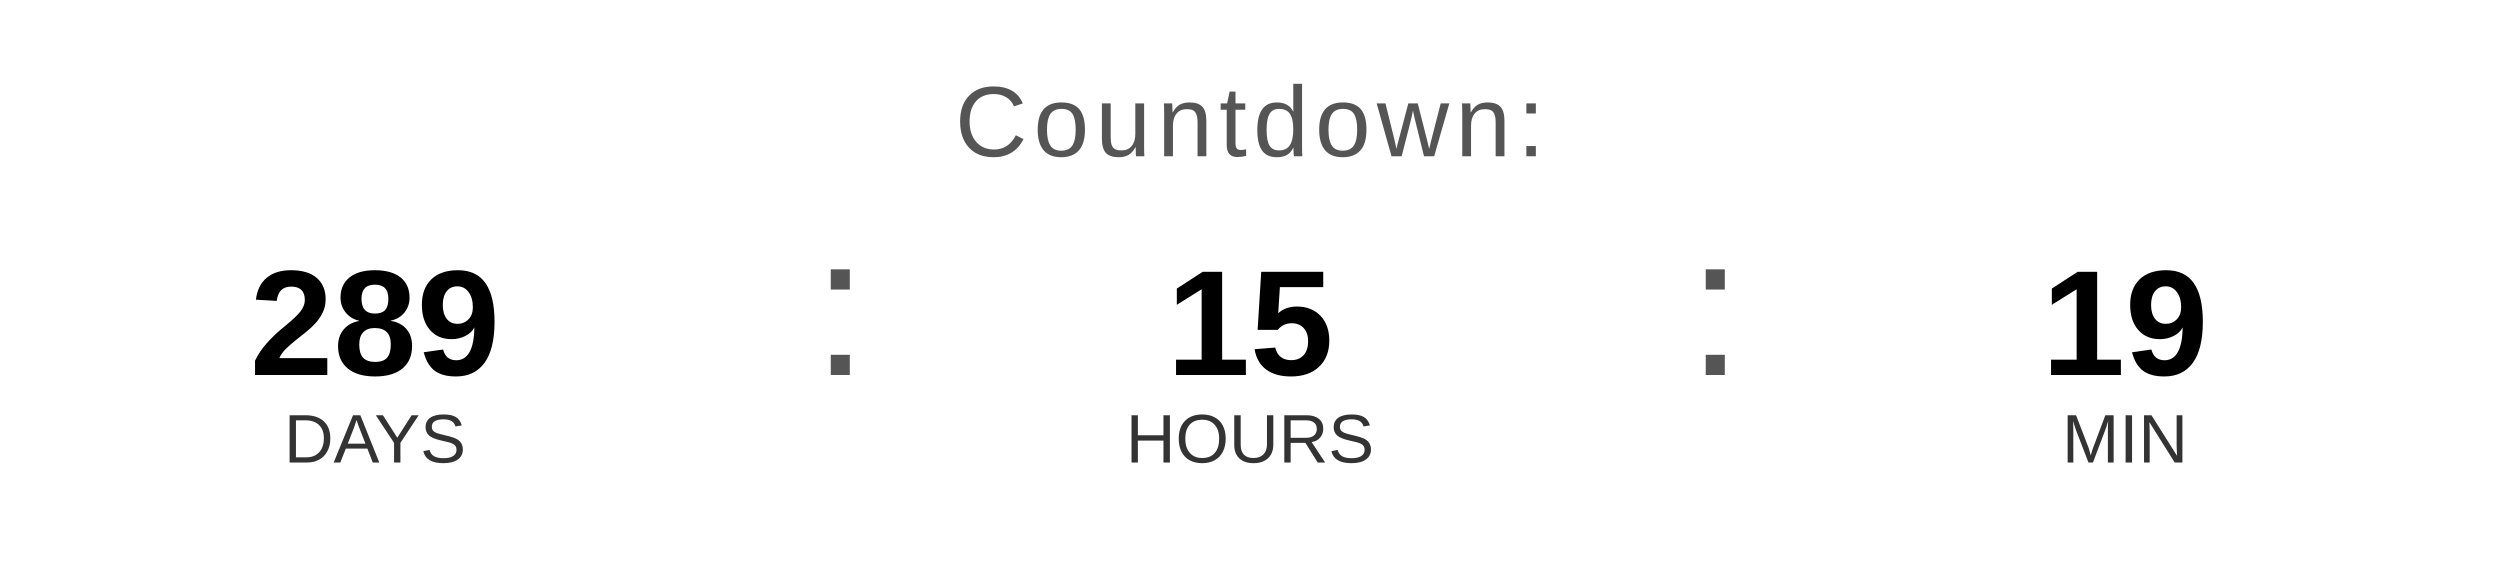
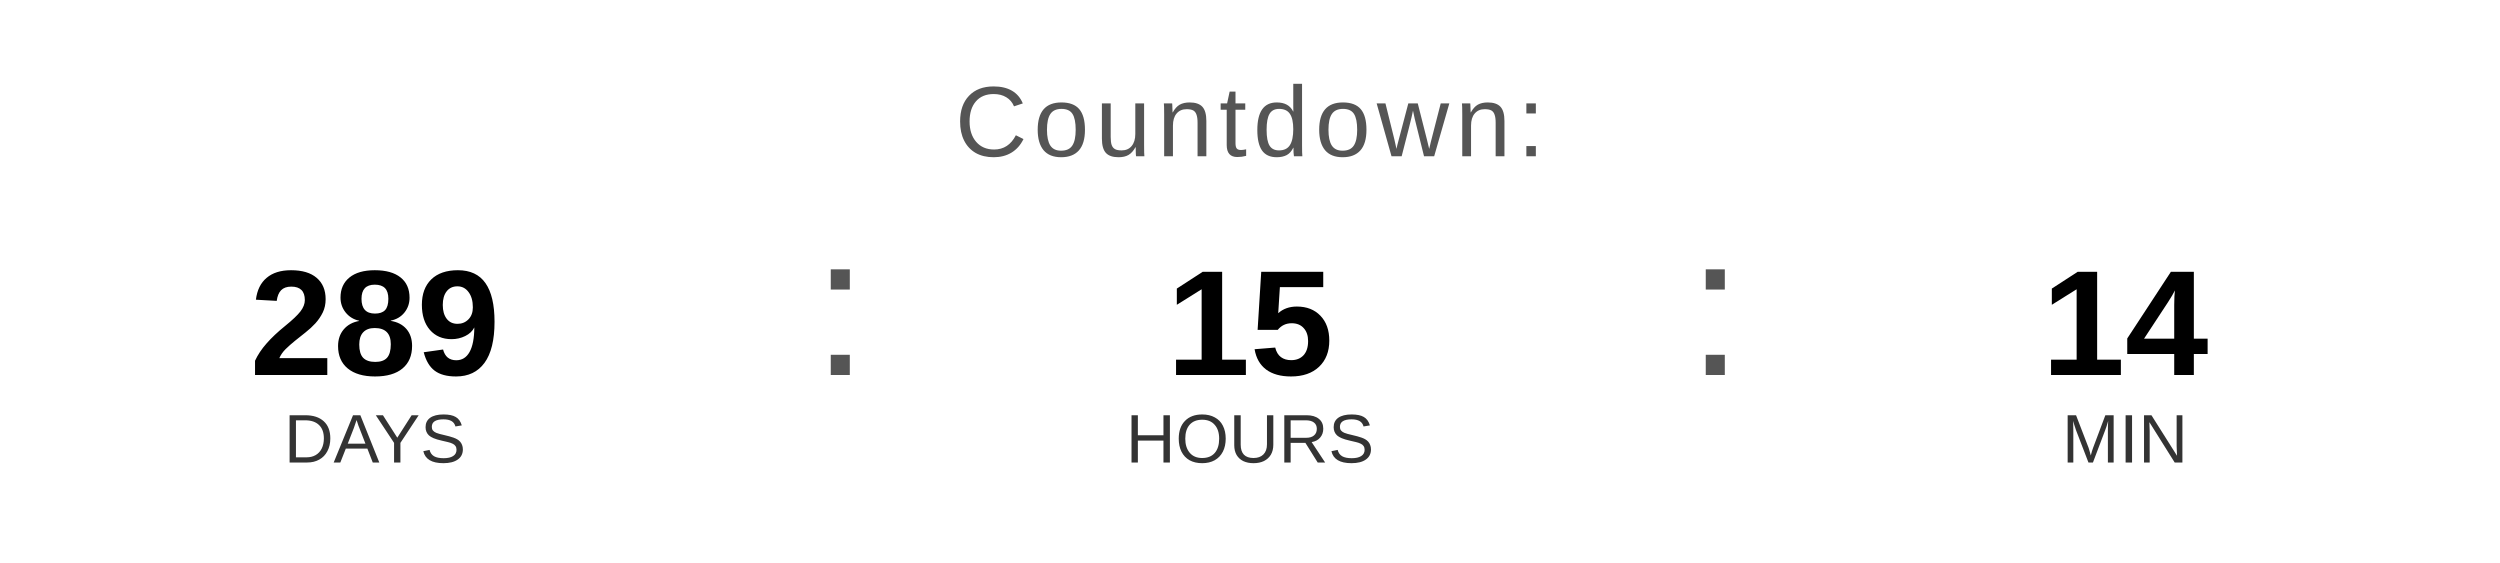
<svg xmlns="http://www.w3.org/2000/svg" width="400" height="90" viewBox="0 0 400 90">
  <text x="200" y="25" font-family="Arial, Helvetica, sans-serif" font-size="16" fill="#555555" text-anchor="middle" letter-spacing="1">
    Countdown:
  </text>
  <text x="60" y="60" font-family="Arial, Helvetica, sans-serif" font-size="24" font-weight="bold" fill="#000000" text-anchor="middle">289</text>
  <text x="60" y="74" font-family="Arial, Helvetica, sans-serif" font-size="11" fill="#333333" text-anchor="middle">DAYS</text>
  <text x="130" y="60" font-family="Arial, sans-serif" font-size="32" fill="#555555">:</text>
  <text x="200" y="60" font-family="Arial, Helvetica, sans-serif" font-size="24" font-weight="bold" fill="#000000" text-anchor="middle">15</text>
  <text x="200" y="74" font-family="Arial, Helvetica, sans-serif" font-size="11" fill="#333333" text-anchor="middle">HOURS</text>
  <text x="270" y="60" font-family="Arial, sans-serif" font-size="32" fill="#555555">:</text>
-   <text x="340" y="60" font-family="Arial, Helvetica, sans-serif" font-size="24" font-weight="bold" fill="#000000" text-anchor="middle">19</text>
+   <text x="340" y="60" font-family="Arial, Helvetica, sans-serif" font-size="24" font-weight="bold" fill="#000000" text-anchor="middle">14</text>
  <text x="340" y="74" font-family="Arial, Helvetica, sans-serif" font-size="11" fill="#333333" text-anchor="middle">MIN</text>
</svg>
